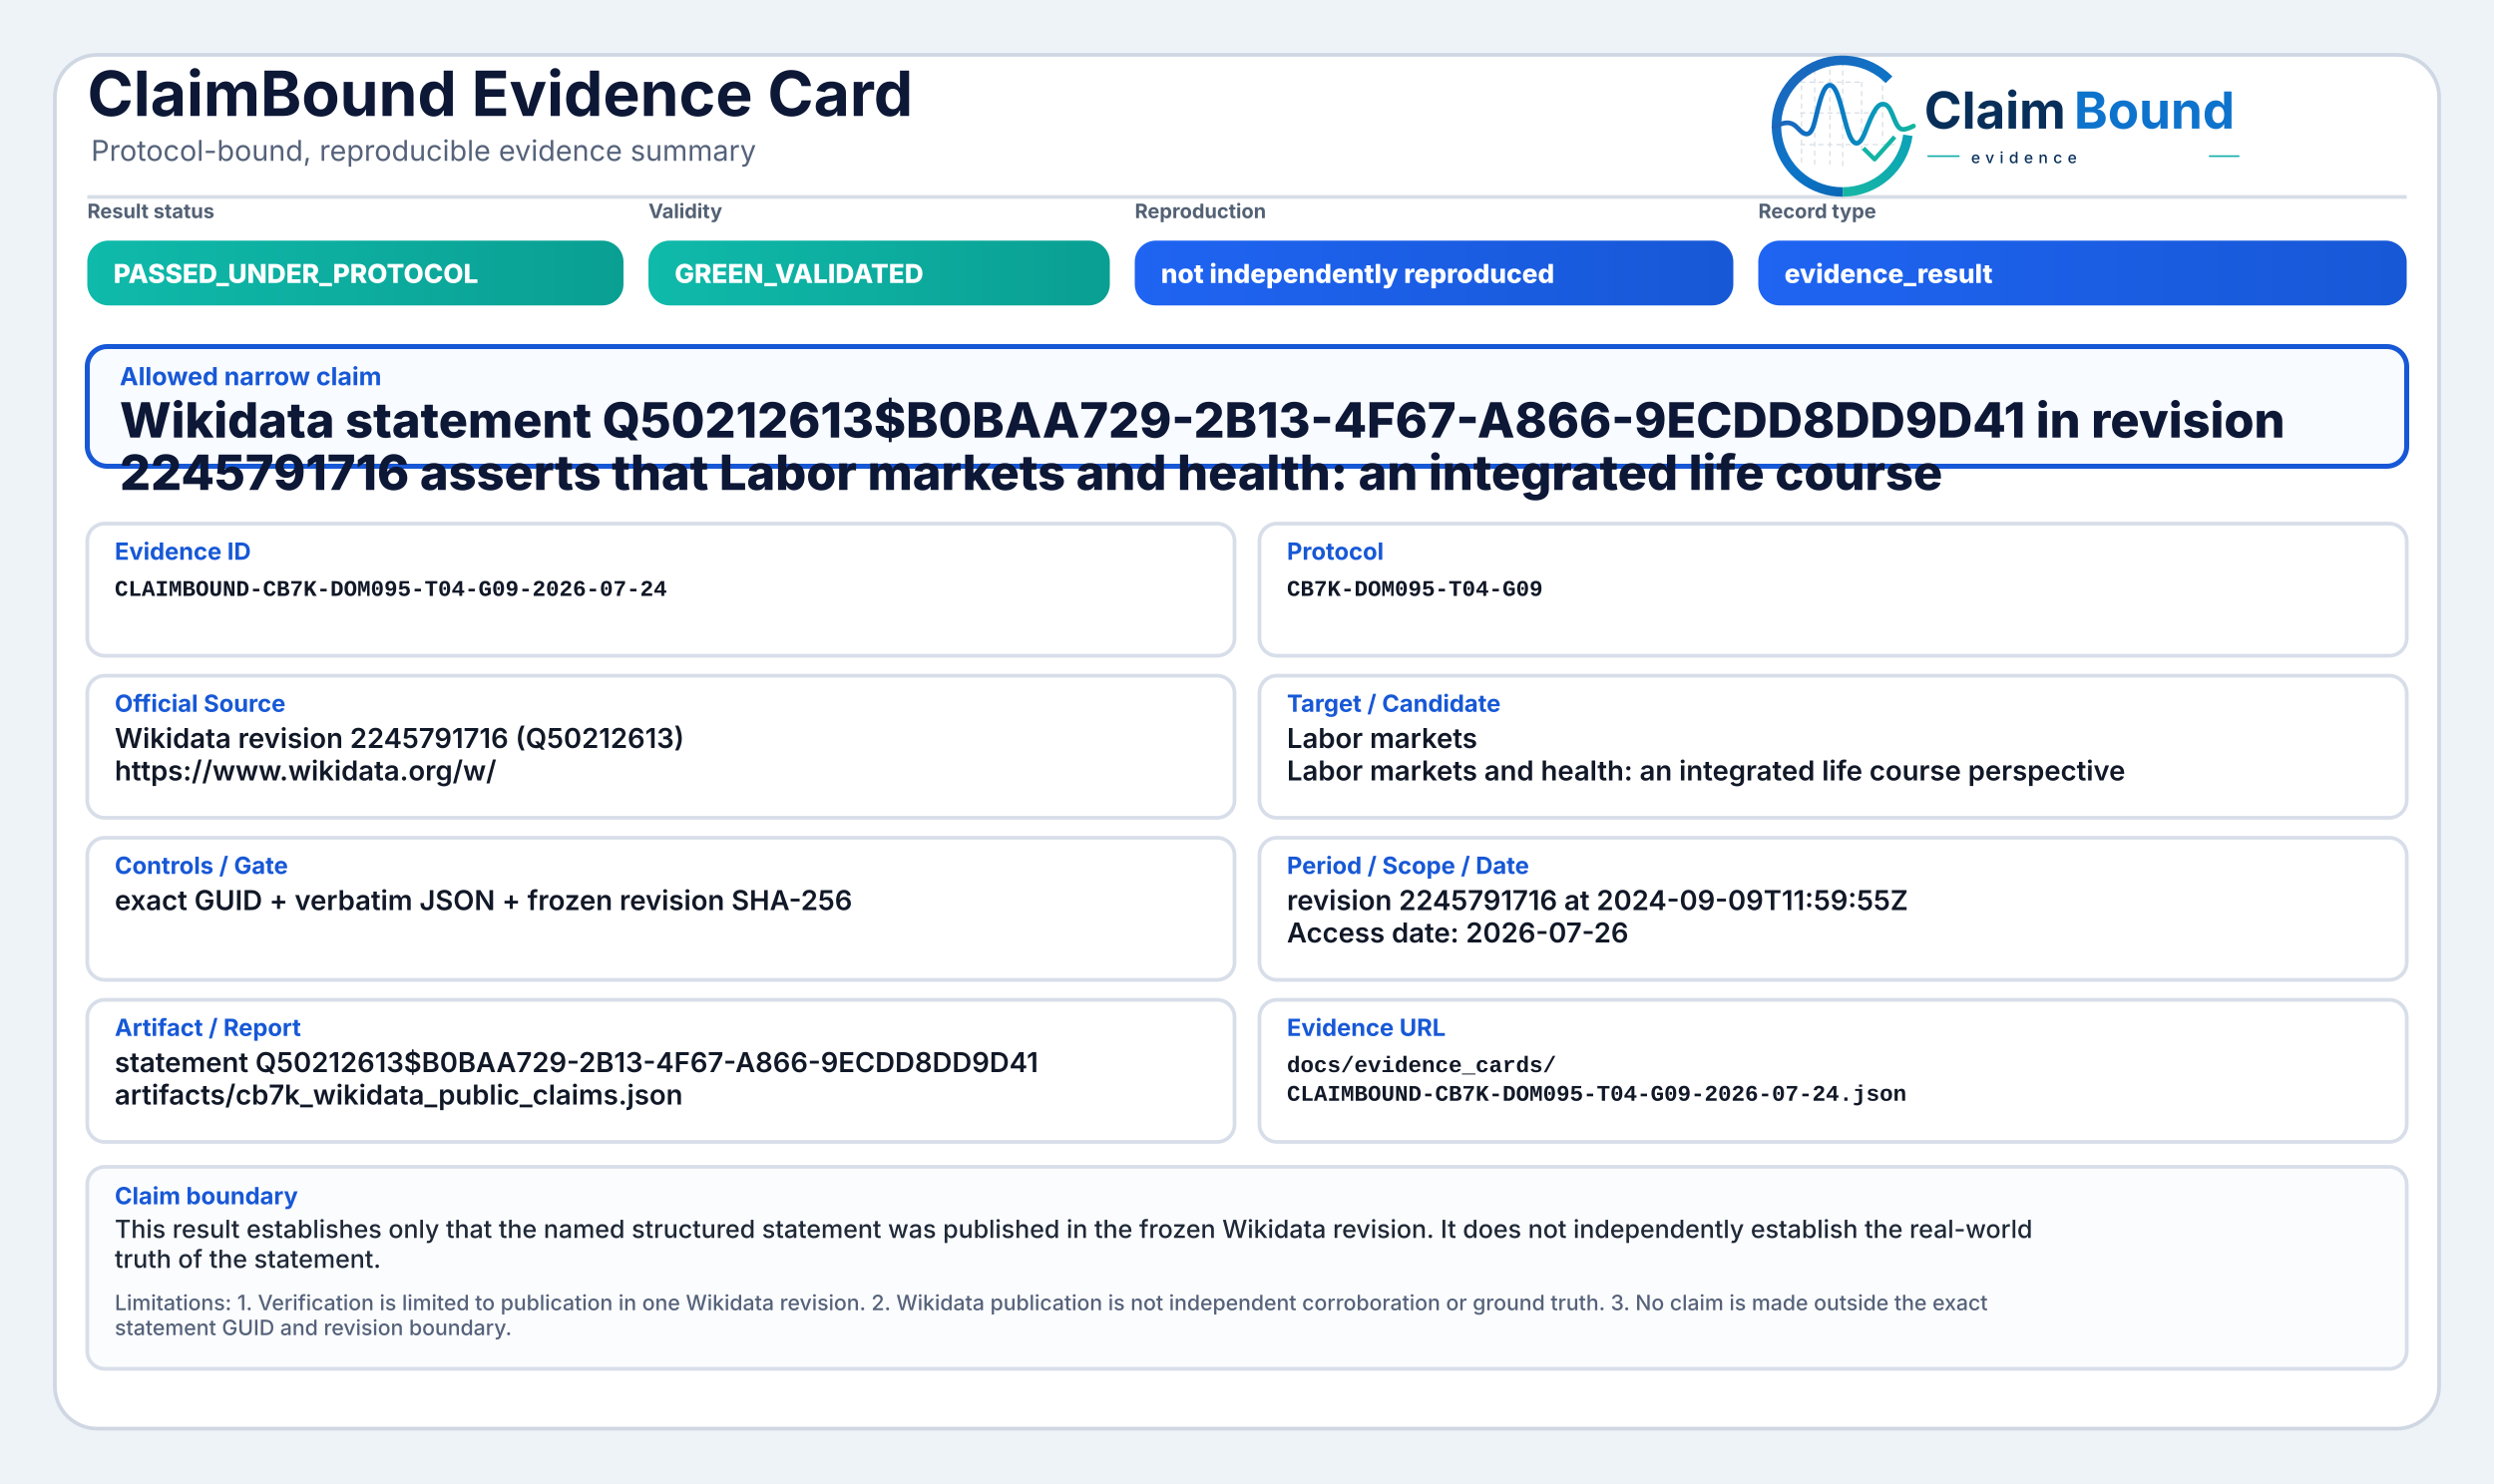
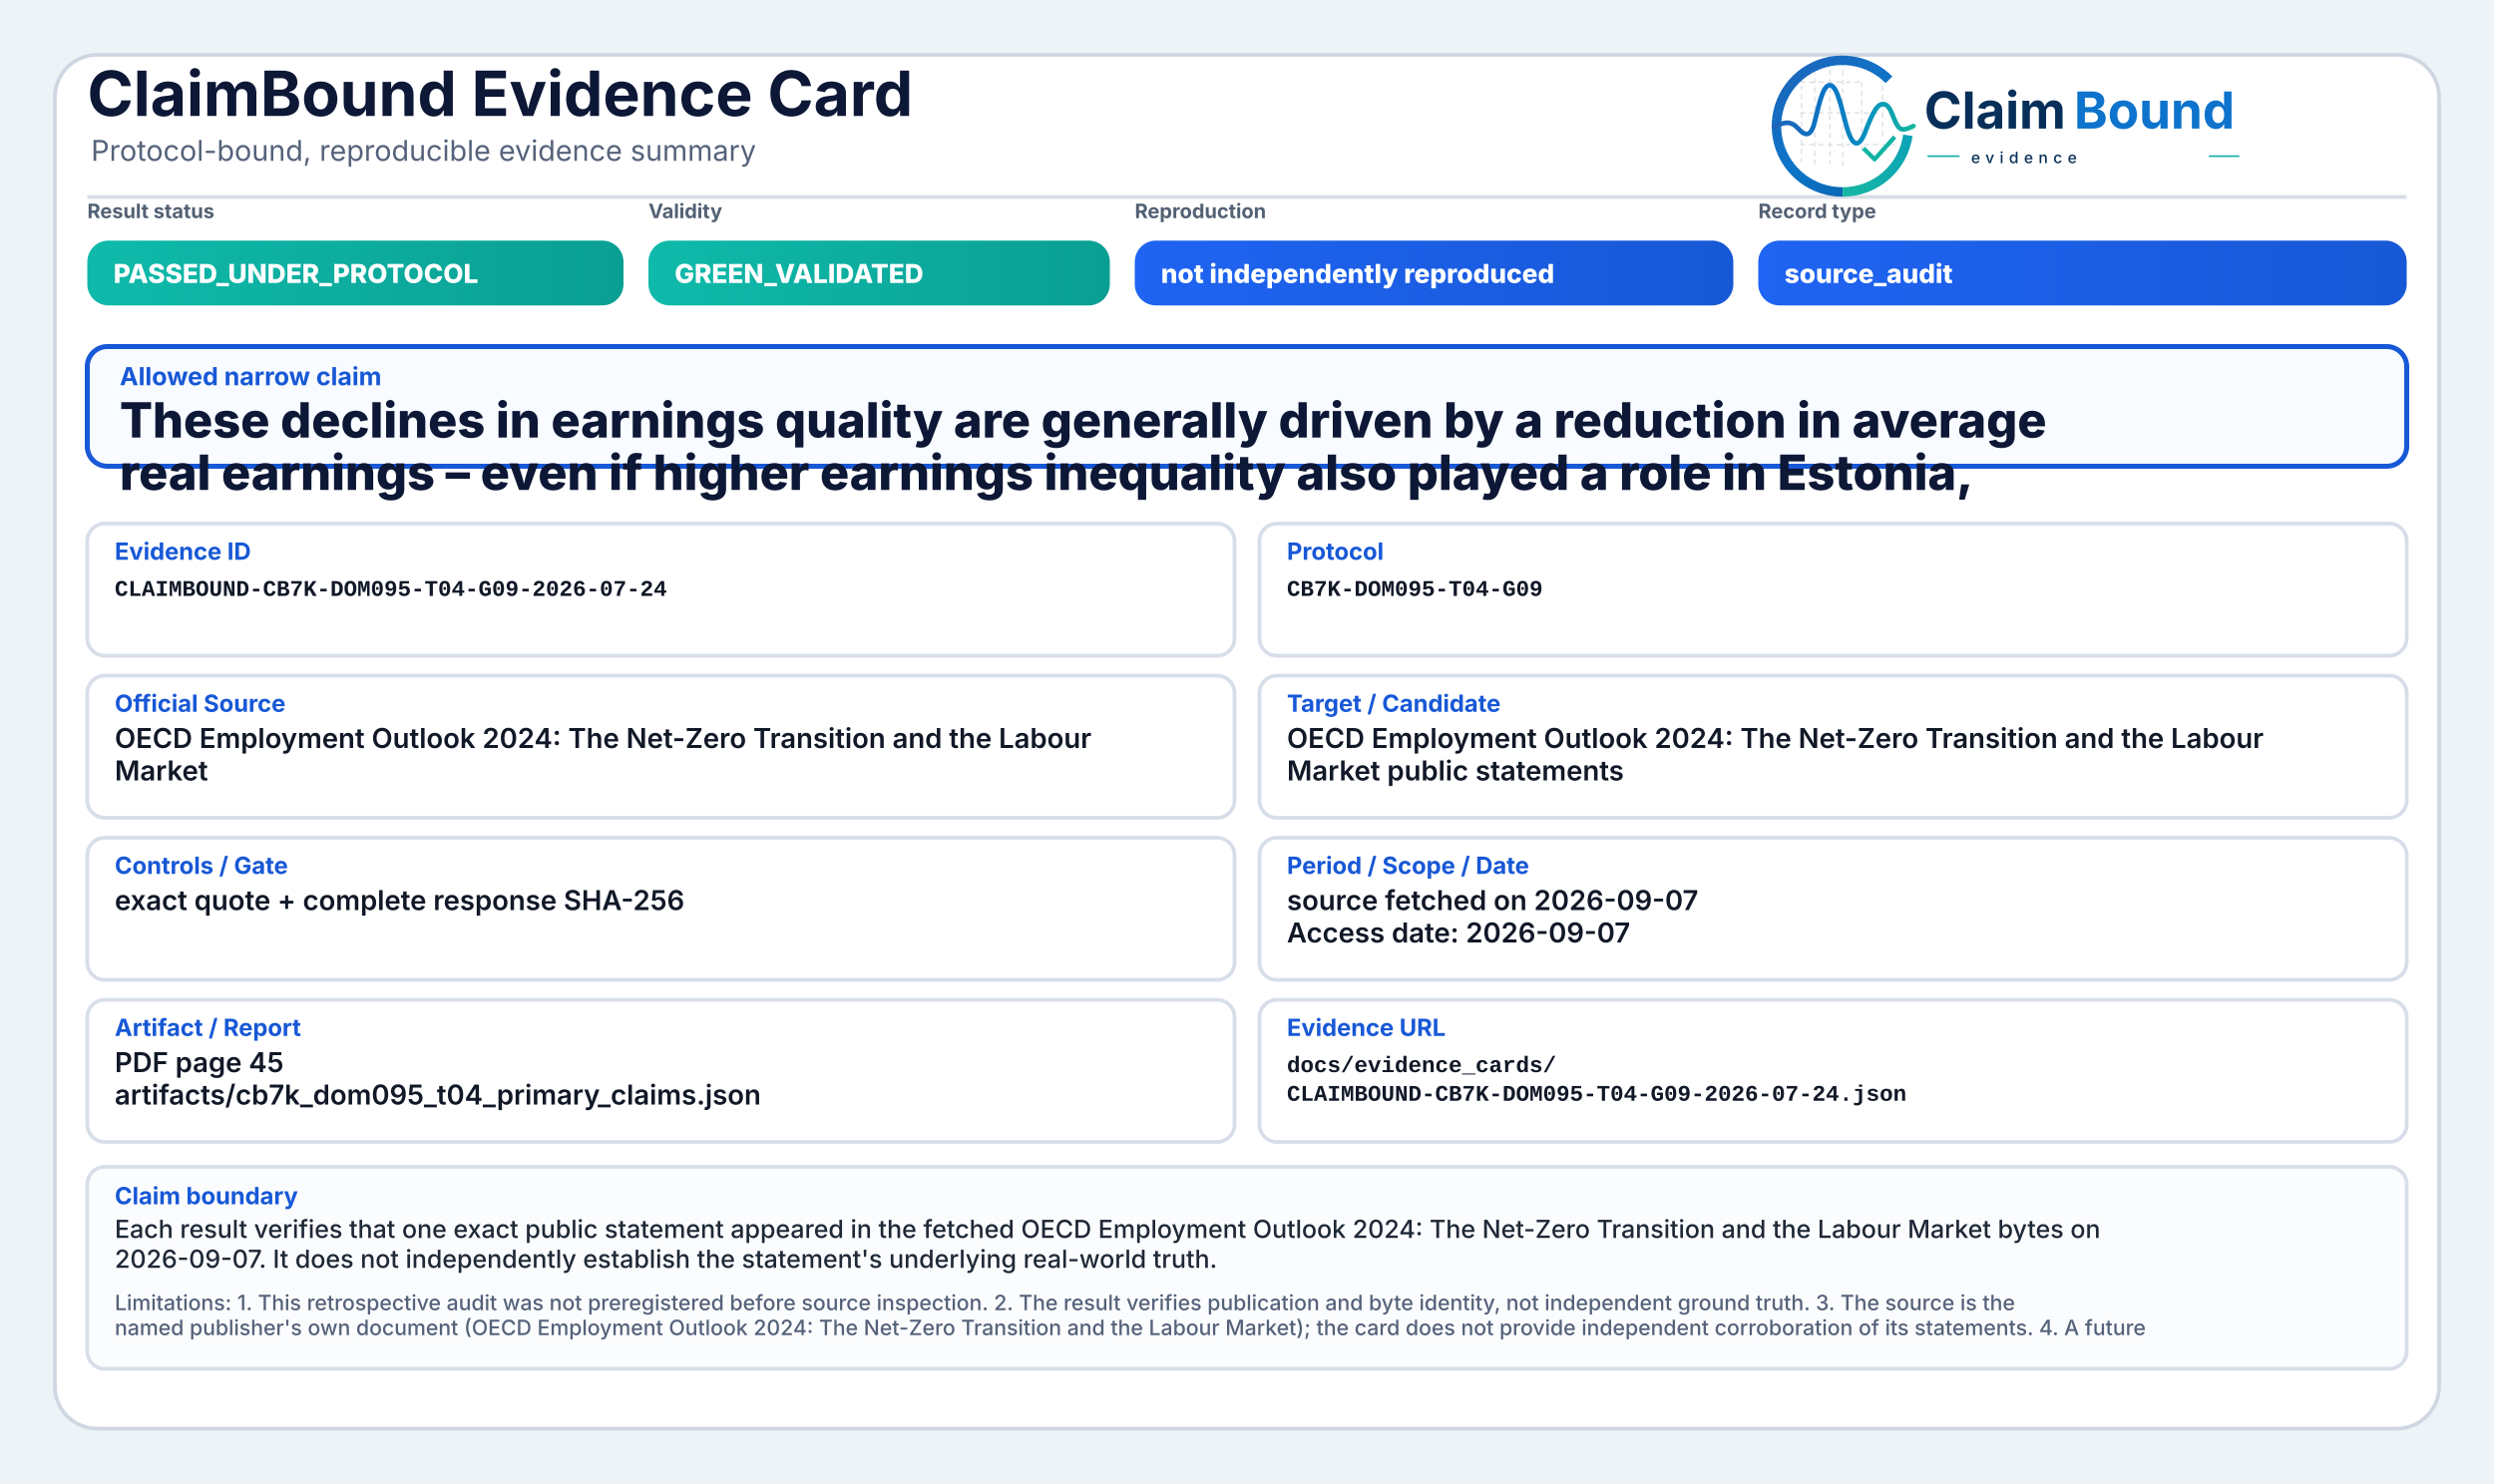
<svg xmlns="http://www.w3.org/2000/svg" width="2000" height="1190" viewBox="0 0 2000 1190" role="img" aria-label="ClaimBound Evidence Card">
  <defs>
    <linearGradient id="greenGrad" x1="0" y1="0" x2="1" y2="0">
      <stop offset="0%" stop-color="#0fbaaa" />
      <stop offset="100%" stop-color="#0a9f93" />
    </linearGradient>
    <linearGradient id="yellowGrad" x1="0" y1="0" x2="1" y2="0">
      <stop offset="0%" stop-color="#fbbf24" />
      <stop offset="100%" stop-color="#d97706" />
    </linearGradient>
    <linearGradient id="amberGrad" x1="0" y1="0" x2="1" y2="0">
      <stop offset="0%" stop-color="#f97316" />
      <stop offset="100%" stop-color="#c2410c" />
    </linearGradient>
    <linearGradient id="redGrad" x1="0" y1="0" x2="1" y2="0">
      <stop offset="0%" stop-color="#ef4444" />
      <stop offset="100%" stop-color="#b91c1c" />
    </linearGradient>
    <linearGradient id="grayGrad" x1="0" y1="0" x2="1" y2="0">
      <stop offset="0%" stop-color="#64748b" />
      <stop offset="100%" stop-color="#475569" />
    </linearGradient>
    <linearGradient id="blueGrad" x1="0" y1="0" x2="1" y2="0">
      <stop offset="0%" stop-color="#1f64f2" />
      <stop offset="100%" stop-color="#1758d6" />
    </linearGradient>
    <linearGradient id="logoRingBlue" x1="73" y1="453" x2="348" y2="793" gradientUnits="userSpaceOnUse">
      <stop offset="0" stop-color="#1E64BA" />
      <stop offset="0.55" stop-color="#0C75C8" />
      <stop offset="1" stop-color="#0A5FAB" />
    </linearGradient>
    <linearGradient id="logoRingTeal" x1="221" y1="792" x2="403" y2="594" gradientUnits="userSpaceOnUse">
      <stop offset="0" stop-color="#18B7A3" />
      <stop offset="1" stop-color="#089EBC" />
    </linearGradient>
    <linearGradient id="logoSignalGradient" x1="61" y1="628" x2="404" y2="628" gradientUnits="userSpaceOnUse">
      <stop offset="0" stop-color="#1E64BA" />
      <stop offset="0.43" stop-color="#0877C4" />
      <stop offset="0.72" stop-color="#0A97BB" />
      <stop offset="1" stop-color="#14B69E" />
    </linearGradient>
  </defs>
  <rect x="0" y="0" width="2000" height="1190" fill="#eef3f8" />
  <rect x="44" y="44" width="1912" height="1102" rx="34" fill="#ffffff" stroke="#cfd7e3" stroke-width="3" />
  <path d="M70 158 H1930" stroke="#d7dde7" stroke-width="3" />
  <text x="70" y="93" font-family="Inter, Segoe UI, Arial, sans-serif" font-size="50" font-weight="750" fill="#0d1736">ClaimBound Evidence Card</text>
  <text x="73" y="129" font-family="Inter, Segoe UI, Arial, sans-serif" font-size="23" font-weight="400" fill="#55627a">Protocol-bound, reproducible evidence summary</text>
  <g aria-label="ClaimBound evidence logo" transform="translate(1415,52) scale(0.33) translate(-40,-478)">
    <g stroke-linecap="butt" stroke-linejoin="round">
      <g stroke="#CBD3DC" stroke-width="3.2" stroke-linecap="round" stroke-dasharray="10 12" opacity="0.72">
        <path d="M130 507V714" />
        <path d="M162 490V719" />
        <path d="M199 491V719" />
        <path d="M230 471V726" />
        <path d="M276 521V690" />
        <path d="M327 508V650" />
        <path d="M128 520H277" />
        <path d="M128 595H327" />
        <path d="M128 672H355" />
      </g>
      <path d="M342.6 514.3A160 160 0 1 0 230 787" fill="none" stroke="url(#logoRingBlue)" stroke-width="23" />
      <path d="M230 787A160 160 0 0 0 388.4 649.3" fill="none" stroke="url(#logoRingTeal)" stroke-width="23" />
      <path d="M63 629.5C87 616.4 104.3 613.6 121.2 632.2C140.7 653.8 153.4 651.6 162.1 616.2C173.8 568.5 182.5 527.5 198.9 527.5C217.5 527.5 228.4 590.6 240.3 630.8C253.4 675.4 268.6 682.8 284.6 641.5C303.5 592.9 315.2 567.6 333.7 574.7C352.6 582 355.7 635.1 376.6 634.9C386.2 634.8 394 630.4 402 626.8" fill="none" stroke="url(#logoSignalGradient)" stroke-width="11.5" stroke-linecap="round" />
      <path d="M284 684.5L307.5 707.7L353 657" fill="none" stroke="#12B4A4" stroke-width="10.5" stroke-linecap="square" />
    </g>
    <text x="428" y="633" font-family="Inter, Segoe UI, Arial, sans-serif" font-size="124" font-weight="750" fill="#082F59" text-rendering="geometricPrecision">Claim</text>
    <text x="792" y="633" font-family="Inter, Segoe UI, Arial, sans-serif" font-size="124" font-weight="750" fill="#0E73CC" text-rendering="geometricPrecision">Bound</text>
    <line x1="436" y1="700" x2="514" y2="700" stroke="#11AFA9" stroke-width="4" />
    <text x="542" y="717" font-family="Inter, Segoe UI, Arial, sans-serif" font-size="38" font-weight="500" letter-spacing="13" fill="#082F59">evidence</text>
    <line x1="1120" y1="700" x2="1194" y2="700" stroke="#11AFA9" stroke-width="4" />
  </g>
  <text x="70" y="175" font-family="Inter, Segoe UI, Arial, sans-serif" font-size="16" font-weight="650" fill="#536174">Result status</text>
  <rect x="70" y="193" width="430" height="52" rx="17" fill="url(#greenGrad)" />
  <text x="91" y="227" font-family="Inter, Segoe UI, Arial, sans-serif" font-size="21" font-weight="800" fill="#ffffff">PASSED_UNDER_PROTOCOL</text>
  <text x="520" y="175" font-family="Inter, Segoe UI, Arial, sans-serif" font-size="16" font-weight="650" fill="#536174">Validity</text>
  <rect x="520" y="193" width="370" height="52" rx="17" fill="url(#greenGrad)" />
  <text x="541" y="227" font-family="Inter, Segoe UI, Arial, sans-serif" font-size="21" font-weight="800" fill="#ffffff">GREEN_VALIDATED</text>
  <text x="910" y="175" font-family="Inter, Segoe UI, Arial, sans-serif" font-size="16" font-weight="650" fill="#536174">Reproduction</text>
  <rect x="910" y="193" width="480" height="52" rx="17" fill="url(#blueGrad)" />
  <text x="931" y="227" font-family="Inter, Segoe UI, Arial, sans-serif" font-size="21" font-weight="800" fill="#ffffff">not independently reproduced</text>
  <text x="1410" y="175" font-family="Inter, Segoe UI, Arial, sans-serif" font-size="16" font-weight="650" fill="#536174">Record type</text>
  <rect x="1410" y="193" width="520" height="52" rx="17" fill="url(#blueGrad)" />
-   <text x="1431" y="227" font-family="Inter, Segoe UI, Arial, sans-serif" font-size="21" font-weight="800" fill="#ffffff">evidence_result</text>
+   <text x="1431" y="227" font-family="Inter, Segoe UI, Arial, sans-serif" font-size="21" font-weight="800" fill="#ffffff">source_audit</text>
  <rect x="70" y="278" width="1860" height="96" rx="16" fill="#f8fbff" stroke="#1758d6" stroke-width="4" />
  <text x="96" y="309" font-family="Inter, Segoe UI, Arial, sans-serif" font-size="20" font-weight="750" fill="#1758d6">Allowed narrow claim</text>
-   <text x="96" y="351" font-family="Inter, Segoe UI, Arial, sans-serif" font-size="39" font-weight="800" fill="#0d1736">Wikidata statement Q50212613$B0BAA729-2B13-4F67-A866-9ECDD8DD9D41 in revision</text>
-   <text x="96" y="393" font-family="Inter, Segoe UI, Arial, sans-serif" font-size="39" font-weight="800" fill="#0d1736">2245791716 asserts that Labor markets and health: an integrated life course</text>
+   <text x="96" y="351" font-family="Inter, Segoe UI, Arial, sans-serif" font-size="39" font-weight="800" fill="#0d1736">These declines in earnings quality are generally driven by a reduction in average</text>
+   <text x="96" y="393" font-family="Inter, Segoe UI, Arial, sans-serif" font-size="39" font-weight="800" fill="#0d1736">real earnings – even if higher earnings inequality also played a role in Estonia,</text>
  <rect x="70" y="420" width="920" height="106" rx="14" fill="#ffffff" stroke="#d8dee9" stroke-width="3" />
  <text x="92" y="449" font-family="Inter, Segoe UI, Arial, sans-serif" font-size="19" font-weight="750" fill="#1758d6">Evidence ID</text>
  <text x="92" y="478" font-family="SFMono-Regular, Consolas, Liberation Mono, monospace" font-size="18" font-weight="600" fill="#111827">CLAIMBOUND-CB7K-DOM095-T04-G09-2026-07-24</text>
  <rect x="1010" y="420" width="920" height="106" rx="14" fill="#ffffff" stroke="#d8dee9" stroke-width="3" />
  <text x="1032" y="449" font-family="Inter, Segoe UI, Arial, sans-serif" font-size="19" font-weight="750" fill="#1758d6">Protocol</text>
  <text x="1032" y="478" font-family="SFMono-Regular, Consolas, Liberation Mono, monospace" font-size="18" font-weight="600" fill="#111827">CB7K-DOM095-T04-G09</text>
  <rect x="70" y="542" width="920" height="114" rx="14" fill="#ffffff" stroke="#d8dee9" stroke-width="3" />
  <text x="92" y="571" font-family="Inter, Segoe UI, Arial, sans-serif" font-size="19" font-weight="750" fill="#1758d6">Official Source</text>
-   <text x="92" y="600" font-family="Inter, Segoe UI, Arial, sans-serif" font-size="22" font-weight="600" fill="#111827">Wikidata revision 2245791716 (Q50212613)</text>
-   <text x="92" y="626" font-family="Inter, Segoe UI, Arial, sans-serif" font-size="22" font-weight="600" fill="#111827">https://www.wikidata.org/w/</text>
+   <text x="92" y="600" font-family="Inter, Segoe UI, Arial, sans-serif" font-size="22" font-weight="600" fill="#111827">OECD Employment Outlook 2024: The Net-Zero Transition and the Labour</text>
+   <text x="92" y="626" font-family="Inter, Segoe UI, Arial, sans-serif" font-size="22" font-weight="600" fill="#111827">Market</text>
  <rect x="1010" y="542" width="920" height="114" rx="14" fill="#ffffff" stroke="#d8dee9" stroke-width="3" />
  <text x="1032" y="571" font-family="Inter, Segoe UI, Arial, sans-serif" font-size="19" font-weight="750" fill="#1758d6">Target / Candidate</text>
-   <text x="1032" y="600" font-family="Inter, Segoe UI, Arial, sans-serif" font-size="22" font-weight="600" fill="#111827">Labor markets</text>
-   <text x="1032" y="626" font-family="Inter, Segoe UI, Arial, sans-serif" font-size="22" font-weight="600" fill="#111827">Labor markets and health: an integrated life course perspective</text>
+   <text x="1032" y="600" font-family="Inter, Segoe UI, Arial, sans-serif" font-size="22" font-weight="600" fill="#111827">OECD Employment Outlook 2024: The Net-Zero Transition and the Labour</text>
+   <text x="1032" y="626" font-family="Inter, Segoe UI, Arial, sans-serif" font-size="22" font-weight="600" fill="#111827">Market public statements</text>
  <rect x="70" y="672" width="920" height="114" rx="14" fill="#ffffff" stroke="#d8dee9" stroke-width="3" />
  <text x="92" y="701" font-family="Inter, Segoe UI, Arial, sans-serif" font-size="19" font-weight="750" fill="#1758d6">Controls / Gate</text>
-   <text x="92" y="730" font-family="Inter, Segoe UI, Arial, sans-serif" font-size="22" font-weight="600" fill="#111827">exact GUID + verbatim JSON + frozen revision SHA-256</text>
+   <text x="92" y="730" font-family="Inter, Segoe UI, Arial, sans-serif" font-size="22" font-weight="600" fill="#111827">exact quote + complete response SHA-256</text>
  <rect x="1010" y="672" width="920" height="114" rx="14" fill="#ffffff" stroke="#d8dee9" stroke-width="3" />
  <text x="1032" y="701" font-family="Inter, Segoe UI, Arial, sans-serif" font-size="19" font-weight="750" fill="#1758d6">Period / Scope / Date</text>
-   <text x="1032" y="730" font-family="Inter, Segoe UI, Arial, sans-serif" font-size="22" font-weight="600" fill="#111827">revision 2245791716 at 2024-09-09T11:59:55Z</text>
-   <text x="1032" y="756" font-family="Inter, Segoe UI, Arial, sans-serif" font-size="22" font-weight="600" fill="#111827">Access date: 2026-07-26</text>
+   <text x="1032" y="730" font-family="Inter, Segoe UI, Arial, sans-serif" font-size="22" font-weight="600" fill="#111827">source fetched on 2026-09-07</text>
+   <text x="1032" y="756" font-family="Inter, Segoe UI, Arial, sans-serif" font-size="22" font-weight="600" fill="#111827">Access date: 2026-09-07</text>
  <rect x="70" y="802" width="920" height="114" rx="14" fill="#ffffff" stroke="#d8dee9" stroke-width="3" />
  <text x="92" y="831" font-family="Inter, Segoe UI, Arial, sans-serif" font-size="19" font-weight="750" fill="#1758d6">Artifact / Report</text>
-   <text x="92" y="860" font-family="Inter, Segoe UI, Arial, sans-serif" font-size="22" font-weight="600" fill="#111827">statement Q50212613$B0BAA729-2B13-4F67-A866-9ECDD8DD9D41</text>
-   <text x="92" y="886" font-family="Inter, Segoe UI, Arial, sans-serif" font-size="22" font-weight="600" fill="#111827">artifacts/cb7k_wikidata_public_claims.json</text>
+   <text x="92" y="860" font-family="Inter, Segoe UI, Arial, sans-serif" font-size="22" font-weight="600" fill="#111827">PDF page 45</text>
+   <text x="92" y="886" font-family="Inter, Segoe UI, Arial, sans-serif" font-size="22" font-weight="600" fill="#111827">artifacts/cb7k_dom095_t04_primary_claims.json</text>
  <rect x="1010" y="802" width="920" height="114" rx="14" fill="#ffffff" stroke="#d8dee9" stroke-width="3" />
  <text x="1032" y="831" font-family="Inter, Segoe UI, Arial, sans-serif" font-size="19" font-weight="750" fill="#1758d6">Evidence URL</text>
  <text x="1032" y="860" font-family="SFMono-Regular, Consolas, Liberation Mono, monospace" font-size="18" font-weight="600" fill="#111827">docs/evidence_cards/</text>
  <text x="1032" y="883" font-family="SFMono-Regular, Consolas, Liberation Mono, monospace" font-size="18" font-weight="600" fill="#111827">CLAIMBOUND-CB7K-DOM095-T04-G09-2026-07-24.json</text>
  <rect x="70" y="936" width="1860" height="162" rx="14" fill="#fbfcfe" stroke="#d8dee9" stroke-width="3" />
  <text x="92" y="966" font-family="Inter, Segoe UI, Arial, sans-serif" font-size="19" font-weight="750" fill="#1758d6">Claim boundary</text>
-   <text x="92" y="993" font-family="Inter, Segoe UI, Arial, sans-serif" font-size="20" font-weight="500" fill="#1f2937">This result establishes only that the named structured statement was published in the frozen Wikidata revision. It does not independently establish the real-world</text>
-   <text x="92" y="1017" font-family="Inter, Segoe UI, Arial, sans-serif" font-size="20" font-weight="500" fill="#1f2937">truth of the statement.</text>
-   <text x="92" y="1051" font-family="Inter, Segoe UI, Arial, sans-serif" font-size="17" font-weight="500" fill="#55627a">Limitations: 1. Verification is limited to publication in one Wikidata revision. 2. Wikidata publication is not independent corroboration or ground truth. 3. No claim is made outside the exact</text>
-   <text x="92" y="1071" font-family="Inter, Segoe UI, Arial, sans-serif" font-size="17" font-weight="500" fill="#55627a">statement GUID and revision boundary.</text>
+   <text x="92" y="993" font-family="Inter, Segoe UI, Arial, sans-serif" font-size="20" font-weight="500" fill="#1f2937">Each result verifies that one exact public statement appeared in the fetched OECD Employment Outlook 2024: The Net-Zero Transition and the Labour Market bytes on</text>
+   <text x="92" y="1017" font-family="Inter, Segoe UI, Arial, sans-serif" font-size="20" font-weight="500" fill="#1f2937">2026-09-07. It does not independently establish the statement's underlying real-world truth.</text>
+   <text x="92" y="1051" font-family="Inter, Segoe UI, Arial, sans-serif" font-size="17" font-weight="500" fill="#55627a">Limitations: 1. This retrospective audit was not preregistered before source inspection. 2. The result verifies publication and byte identity, not independent ground truth. 3. The source is the</text>
+   <text x="92" y="1071" font-family="Inter, Segoe UI, Arial, sans-serif" font-size="17" font-weight="500" fill="#55627a">named publisher's own document (OECD Employment Outlook 2024: The Net-Zero Transition and the Labour Market); the card does not provide independent corroboration of its statements. 4. A future</text>
</svg>
